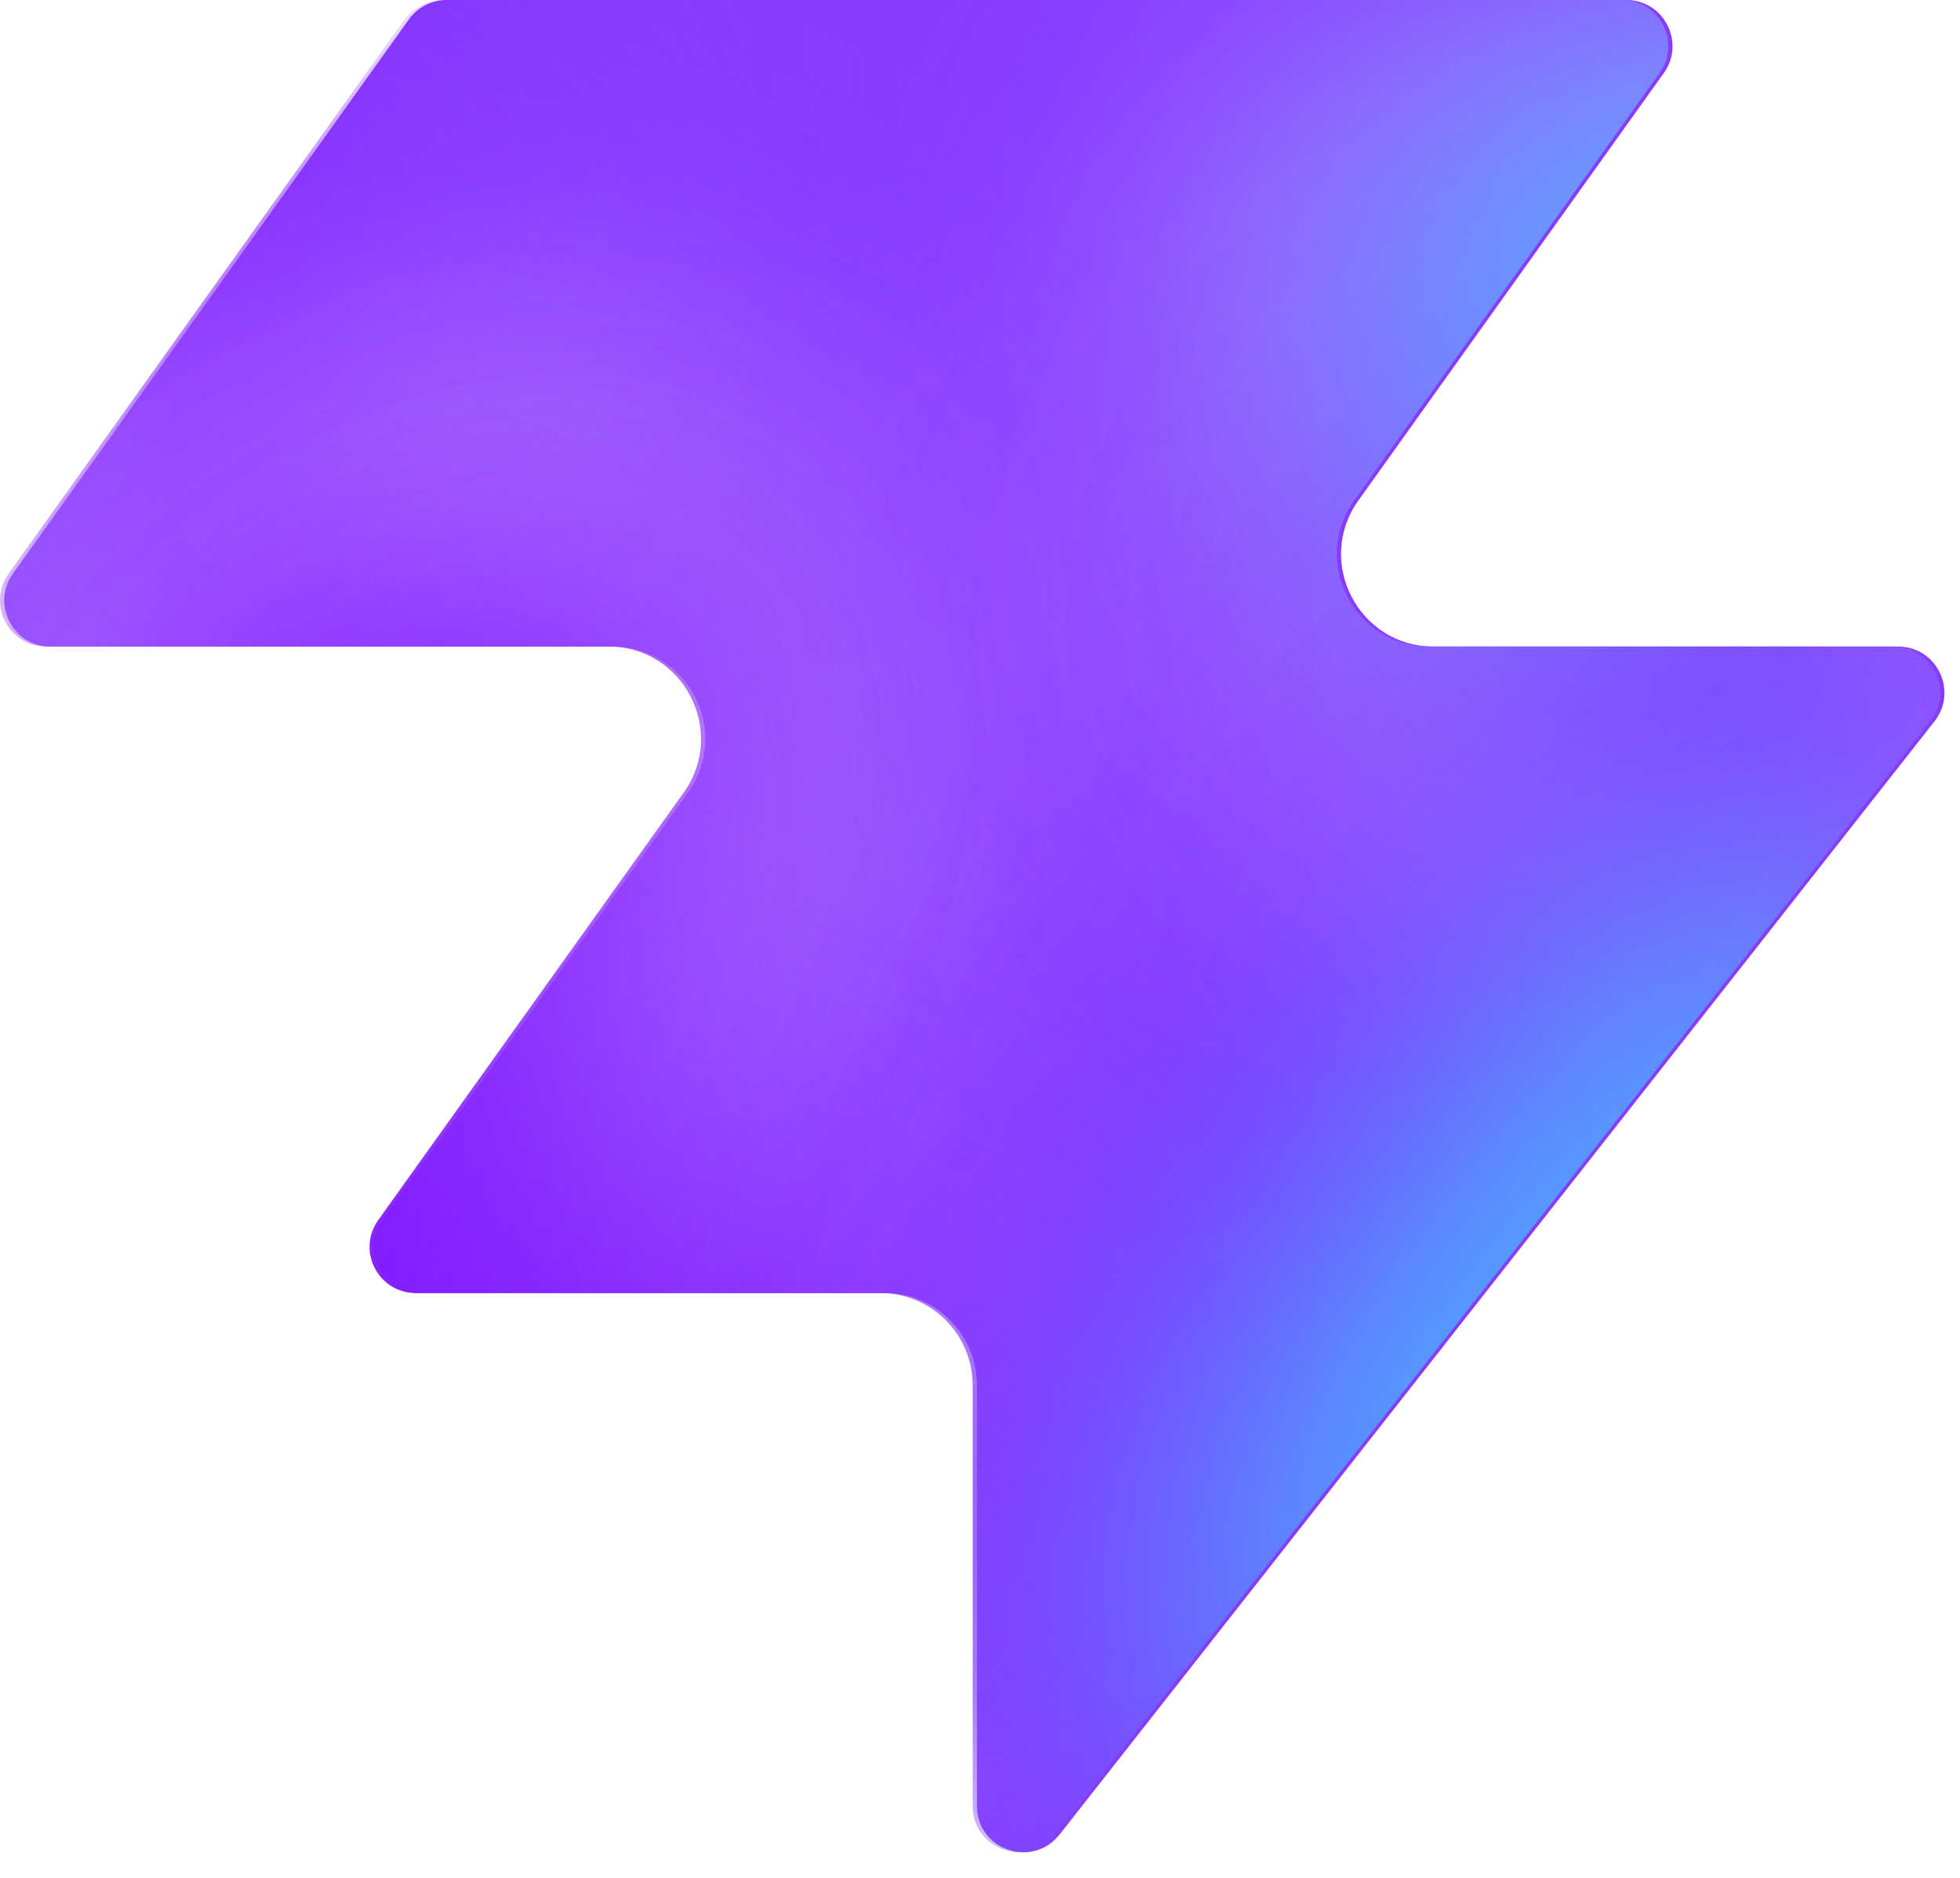
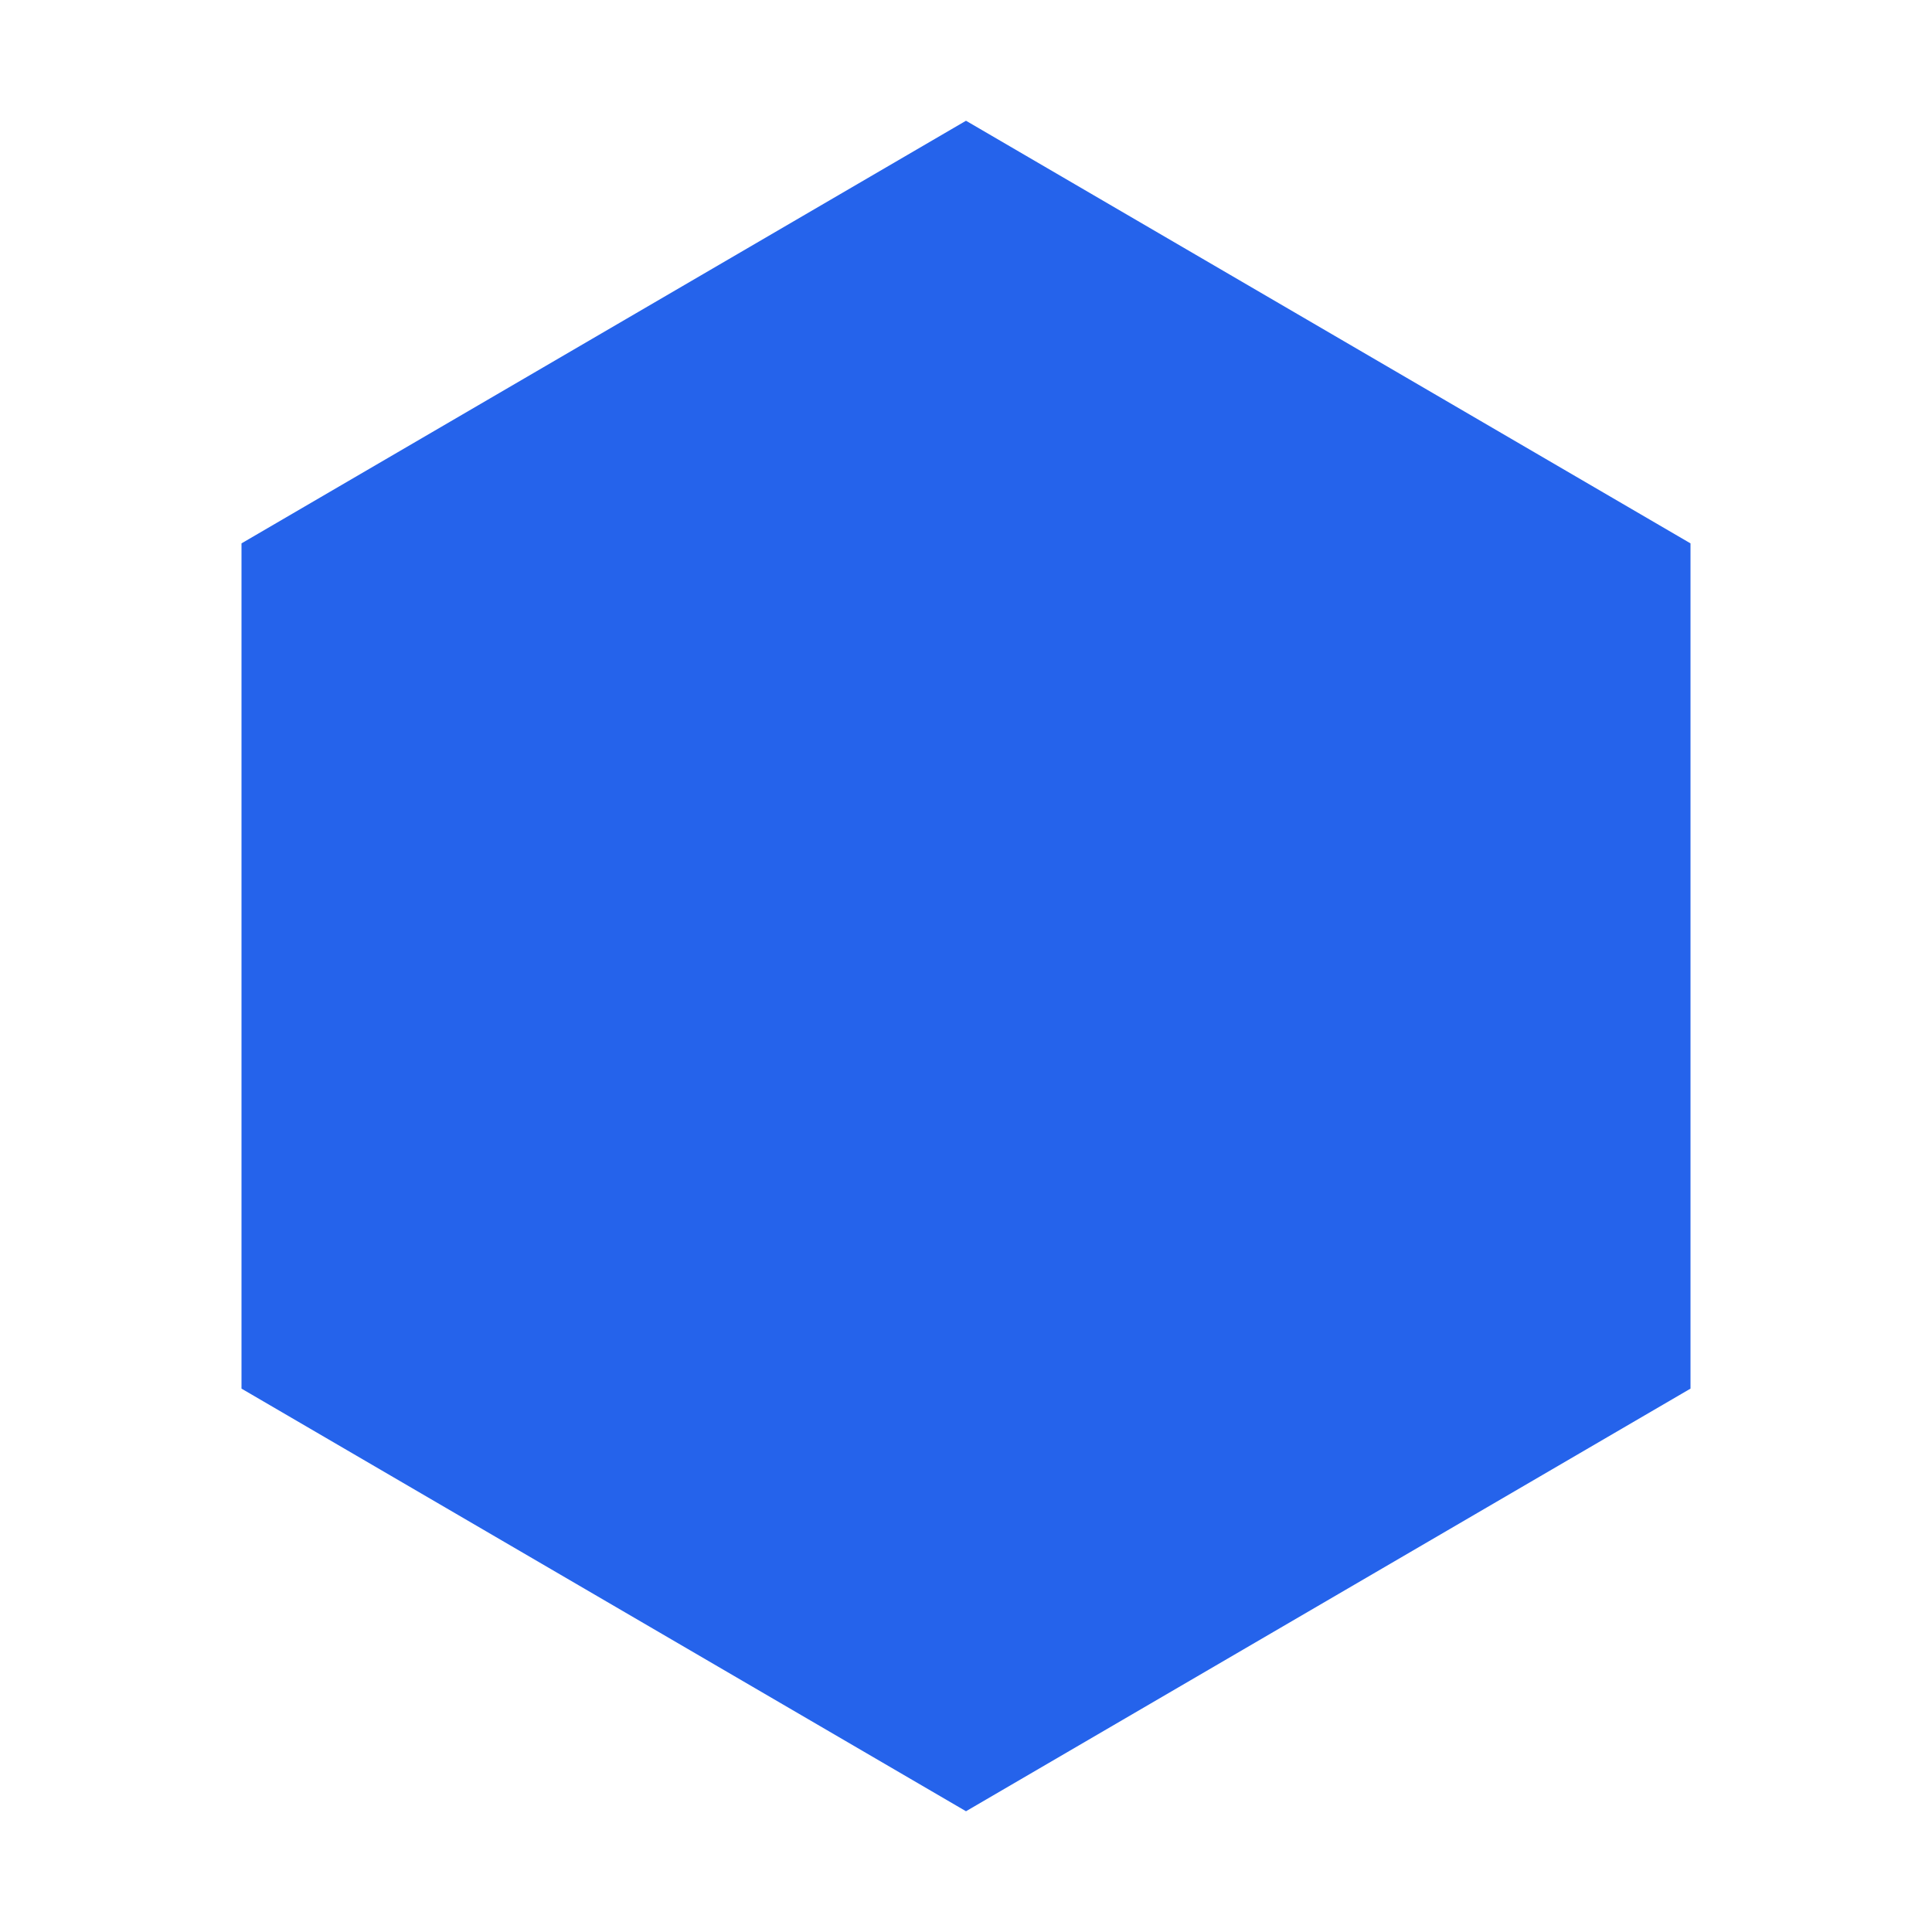
- <svg xmlns="http://www.w3.org/2000/svg" width="48" height="46" fill="none" viewBox="0 0 48 46">
-   <path fill="#863bff" d="M25.946 44.938c-.664.845-2.021.375-2.021-.698V33.937a2.26 2.26 0 0 0-2.262-2.262H10.287c-.92 0-1.456-1.04-.92-1.788l7.48-10.471c1.07-1.497 0-3.578-1.842-3.578H1.237c-.92 0-1.456-1.04-.92-1.788L10.013.474c.214-.297.556-.474.92-.474h28.894c.92 0 1.456 1.04.92 1.788l-7.48 10.471c-1.07 1.498 0 3.579 1.842 3.579h11.377c.943 0 1.473 1.088.89 1.83L25.947 44.94z" style="fill:#863bff;fill:color(display-p3 .525 .23 1);fill-opacity:1" />
-   <mask id="a" width="48" height="46" x="0" y="0" maskUnits="userSpaceOnUse" style="mask-type:alpha">
-     <path fill="#000" d="M25.842 44.938c-.664.844-2.021.375-2.021-.698V33.937a2.26 2.26 0 0 0-2.262-2.262H10.183c-.92 0-1.456-1.04-.92-1.788l7.48-10.471c1.07-1.498 0-3.579-1.842-3.579H1.133c-.92 0-1.456-1.04-.92-1.787L9.91.473c.214-.297.556-.474.92-.474h28.894c.92 0 1.456 1.04.92 1.788l-7.48 10.471c-1.07 1.498 0 3.578 1.842 3.578h11.377c.943 0 1.473 1.088.89 1.832L25.843 44.94z" style="fill:#000;fill-opacity:1" />
-   </mask>
-   <g mask="url(#a)">
-     <g filter="url(#b)">
-       <ellipse cx="5.508" cy="14.704" fill="#ede6ff" rx="5.508" ry="14.704" style="fill:#ede6ff;fill:color(display-p3 .927 .903 1);fill-opacity:1" transform="matrix(.00324 1 1 -.00324 -4.47 31.516)" />
-     </g>
-     <g filter="url(#c)">
-       <ellipse cx="10.399" cy="29.851" fill="#ede6ff" rx="10.399" ry="29.851" style="fill:#ede6ff;fill:color(display-p3 .927 .903 1);fill-opacity:1" transform="matrix(.00324 1 1 -.00324 -39.328 7.883)" />
-     </g>
-     <g filter="url(#d)">
-       <ellipse cx="5.508" cy="30.487" fill="#7e14ff" rx="5.508" ry="30.487" style="fill:#7e14ff;fill:color(display-p3 .492 .077 1);fill-opacity:1" transform="rotate(89.814 -25.913 -14.639)scale(1 -1)" />
-     </g>
-     <g filter="url(#e)">
-       <ellipse cx="5.508" cy="30.599" fill="#7e14ff" rx="5.508" ry="30.599" style="fill:#7e14ff;fill:color(display-p3 .492 .077 1);fill-opacity:1" transform="rotate(89.814 -32.644 -3.334)scale(1 -1)" />
-     </g>
-     <g filter="url(#f)">
-       <ellipse cx="5.508" cy="30.599" fill="#7e14ff" rx="5.508" ry="30.599" style="fill:#7e14ff;fill:color(display-p3 .492 .077 1);fill-opacity:1" transform="matrix(.00324 1 1 -.00324 -34.34 30.47)" />
-     </g>
-     <g filter="url(#g)">
-       <ellipse cx="14.072" cy="22.078" fill="#ede6ff" rx="14.072" ry="22.078" style="fill:#ede6ff;fill:color(display-p3 .927 .903 1);fill-opacity:1" transform="rotate(93.35 24.506 48.493)scale(-1 1)" />
-     </g>
-     <g filter="url(#h)">
-       <ellipse cx="3.47" cy="21.501" fill="#7e14ff" rx="3.47" ry="21.501" style="fill:#7e14ff;fill:color(display-p3 .492 .077 1);fill-opacity:1" transform="rotate(89.009 28.708 47.59)scale(-1 1)" />
-     </g>
-     <g filter="url(#i)">
-       <ellipse cx="3.47" cy="21.501" fill="#7e14ff" rx="3.47" ry="21.501" style="fill:#7e14ff;fill:color(display-p3 .492 .077 1);fill-opacity:1" transform="rotate(89.009 28.708 47.59)scale(-1 1)" />
-     </g>
-     <g filter="url(#j)">
-       <ellipse cx=".387" cy="8.972" fill="#7e14ff" rx="4.407" ry="29.108" style="fill:#7e14ff;fill:color(display-p3 .492 .077 1);fill-opacity:1" transform="rotate(39.51 .387 8.972)" />
-     </g>
-     <g filter="url(#k)">
-       <ellipse cx="47.523" cy="-6.092" fill="#7e14ff" rx="4.407" ry="29.108" style="fill:#7e14ff;fill:color(display-p3 .492 .077 1);fill-opacity:1" transform="rotate(37.892 47.523 -6.092)" />
-     </g>
-     <g filter="url(#l)">
-       <ellipse cx="41.412" cy="6.333" fill="#47bfff" rx="5.971" ry="9.665" style="fill:#47bfff;fill:color(display-p3 .28 .748 1);fill-opacity:1" transform="rotate(37.892 41.412 6.333)" />
-     </g>
-     <g filter="url(#m)">
-       <ellipse cx="-1.879" cy="38.332" fill="#7e14ff" rx="4.407" ry="29.108" style="fill:#7e14ff;fill:color(display-p3 .492 .077 1);fill-opacity:1" transform="rotate(37.892 -1.88 38.332)" />
-     </g>
-     <g filter="url(#n)">
-       <ellipse cx="-1.879" cy="38.332" fill="#7e14ff" rx="4.407" ry="29.108" style="fill:#7e14ff;fill:color(display-p3 .492 .077 1);fill-opacity:1" transform="rotate(37.892 -1.88 38.332)" />
-     </g>
-     <g filter="url(#o)">
-       <ellipse cx="35.651" cy="29.907" fill="#7e14ff" rx="4.407" ry="29.108" style="fill:#7e14ff;fill:color(display-p3 .492 .077 1);fill-opacity:1" transform="rotate(37.892 35.651 29.907)" />
-     </g>
-     <g filter="url(#p)">
-       <ellipse cx="38.418" cy="32.4" fill="#47bfff" rx="5.971" ry="15.297" style="fill:#47bfff;fill:color(display-p3 .28 .748 1);fill-opacity:1" transform="rotate(37.892 38.418 32.4)" />
-     </g>
-   </g>
-   <defs>
-     <filter id="b" width="60.045" height="41.654" x="-19.77" y="16.149" color-interpolation-filters="sRGB" filterUnits="userSpaceOnUse">
-       <feFlood flood-opacity="0" result="BackgroundImageFix" />
-       <feBlend in="SourceGraphic" in2="BackgroundImageFix" result="shape" />
-       <feGaussianBlur result="effect1_foregroundBlur_2002_17158" stdDeviation="7.659" />
-     </filter>
-     <filter id="c" width="90.34" height="51.437" x="-54.613" y="-7.533" color-interpolation-filters="sRGB" filterUnits="userSpaceOnUse">
-       <feFlood flood-opacity="0" result="BackgroundImageFix" />
-       <feBlend in="SourceGraphic" in2="BackgroundImageFix" result="shape" />
-       <feGaussianBlur result="effect1_foregroundBlur_2002_17158" stdDeviation="7.659" />
-     </filter>
-     <filter id="d" width="79.355" height="29.4" x="-49.64" y="2.03" color-interpolation-filters="sRGB" filterUnits="userSpaceOnUse">
-       <feFlood flood-opacity="0" result="BackgroundImageFix" />
-       <feBlend in="SourceGraphic" in2="BackgroundImageFix" result="shape" />
-       <feGaussianBlur result="effect1_foregroundBlur_2002_17158" stdDeviation="4.596" />
-     </filter>
-     <filter id="e" width="79.579" height="29.4" x="-45.045" y="20.029" color-interpolation-filters="sRGB" filterUnits="userSpaceOnUse">
-       <feFlood flood-opacity="0" result="BackgroundImageFix" />
-       <feBlend in="SourceGraphic" in2="BackgroundImageFix" result="shape" />
-       <feGaussianBlur result="effect1_foregroundBlur_2002_17158" stdDeviation="4.596" />
-     </filter>
-     <filter id="f" width="79.579" height="29.4" x="-43.513" y="21.178" color-interpolation-filters="sRGB" filterUnits="userSpaceOnUse">
-       <feFlood flood-opacity="0" result="BackgroundImageFix" />
-       <feBlend in="SourceGraphic" in2="BackgroundImageFix" result="shape" />
-       <feGaussianBlur result="effect1_foregroundBlur_2002_17158" stdDeviation="4.596" />
-     </filter>
-     <filter id="g" width="74.749" height="58.852" x="15.756" y="-17.901" color-interpolation-filters="sRGB" filterUnits="userSpaceOnUse">
-       <feFlood flood-opacity="0" result="BackgroundImageFix" />
-       <feBlend in="SourceGraphic" in2="BackgroundImageFix" result="shape" />
-       <feGaussianBlur result="effect1_foregroundBlur_2002_17158" stdDeviation="7.659" />
-     </filter>
-     <filter id="h" width="61.377" height="25.362" x="23.548" y="2.284" color-interpolation-filters="sRGB" filterUnits="userSpaceOnUse">
-       <feFlood flood-opacity="0" result="BackgroundImageFix" />
-       <feBlend in="SourceGraphic" in2="BackgroundImageFix" result="shape" />
-       <feGaussianBlur result="effect1_foregroundBlur_2002_17158" stdDeviation="4.596" />
-     </filter>
-     <filter id="i" width="61.377" height="25.362" x="23.548" y="2.284" color-interpolation-filters="sRGB" filterUnits="userSpaceOnUse">
-       <feFlood flood-opacity="0" result="BackgroundImageFix" />
-       <feBlend in="SourceGraphic" in2="BackgroundImageFix" result="shape" />
-       <feGaussianBlur result="effect1_foregroundBlur_2002_17158" stdDeviation="4.596" />
-     </filter>
-     <filter id="j" width="56.045" height="63.649" x="-27.636" y="-22.853" color-interpolation-filters="sRGB" filterUnits="userSpaceOnUse">
-       <feFlood flood-opacity="0" result="BackgroundImageFix" />
-       <feBlend in="SourceGraphic" in2="BackgroundImageFix" result="shape" />
-       <feGaussianBlur result="effect1_foregroundBlur_2002_17158" stdDeviation="4.596" />
-     </filter>
-     <filter id="k" width="54.814" height="64.646" x="20.116" y="-38.415" color-interpolation-filters="sRGB" filterUnits="userSpaceOnUse">
-       <feFlood flood-opacity="0" result="BackgroundImageFix" />
-       <feBlend in="SourceGraphic" in2="BackgroundImageFix" result="shape" />
-       <feGaussianBlur result="effect1_foregroundBlur_2002_17158" stdDeviation="4.596" />
-     </filter>
-     <filter id="l" width="33.541" height="35.313" x="24.641" y="-11.323" color-interpolation-filters="sRGB" filterUnits="userSpaceOnUse">
-       <feFlood flood-opacity="0" result="BackgroundImageFix" />
-       <feBlend in="SourceGraphic" in2="BackgroundImageFix" result="shape" />
-       <feGaussianBlur result="effect1_foregroundBlur_2002_17158" stdDeviation="4.596" />
-     </filter>
-     <filter id="m" width="54.814" height="64.646" x="-29.286" y="6.009" color-interpolation-filters="sRGB" filterUnits="userSpaceOnUse">
-       <feFlood flood-opacity="0" result="BackgroundImageFix" />
-       <feBlend in="SourceGraphic" in2="BackgroundImageFix" result="shape" />
-       <feGaussianBlur result="effect1_foregroundBlur_2002_17158" stdDeviation="4.596" />
-     </filter>
-     <filter id="n" width="54.814" height="64.646" x="-29.286" y="6.009" color-interpolation-filters="sRGB" filterUnits="userSpaceOnUse">
-       <feFlood flood-opacity="0" result="BackgroundImageFix" />
-       <feBlend in="SourceGraphic" in2="BackgroundImageFix" result="shape" />
-       <feGaussianBlur result="effect1_foregroundBlur_2002_17158" stdDeviation="4.596" />
-     </filter>
-     <filter id="o" width="54.814" height="64.646" x="8.244" y="-2.416" color-interpolation-filters="sRGB" filterUnits="userSpaceOnUse">
-       <feFlood flood-opacity="0" result="BackgroundImageFix" />
-       <feBlend in="SourceGraphic" in2="BackgroundImageFix" result="shape" />
-       <feGaussianBlur result="effect1_foregroundBlur_2002_17158" stdDeviation="4.596" />
-     </filter>
-     <filter id="p" width="39.409" height="43.623" x="18.713" y="10.588" color-interpolation-filters="sRGB" filterUnits="userSpaceOnUse">
-       <feFlood flood-opacity="0" result="BackgroundImageFix" />
-       <feBlend in="SourceGraphic" in2="BackgroundImageFix" result="shape" />
-       <feGaussianBlur result="effect1_foregroundBlur_2002_17158" stdDeviation="4.596" />
-     </filter>
-   </defs>
+ <svg xmlns="http://www.w3.org/2000/svg" viewBox="0 0 32 32">
+   <polygon points="16,2 28,9 28,23 16,30 4,23 4,9" fill="#2563eb" />
</svg>
